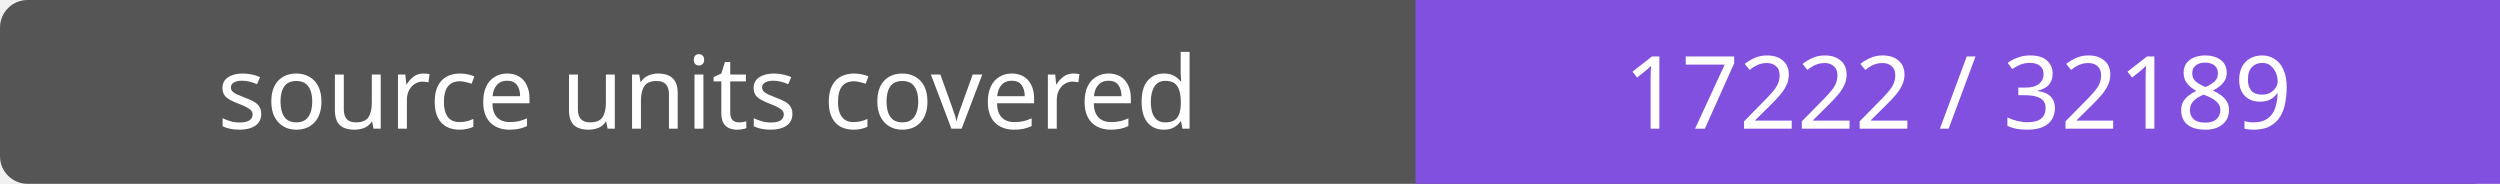
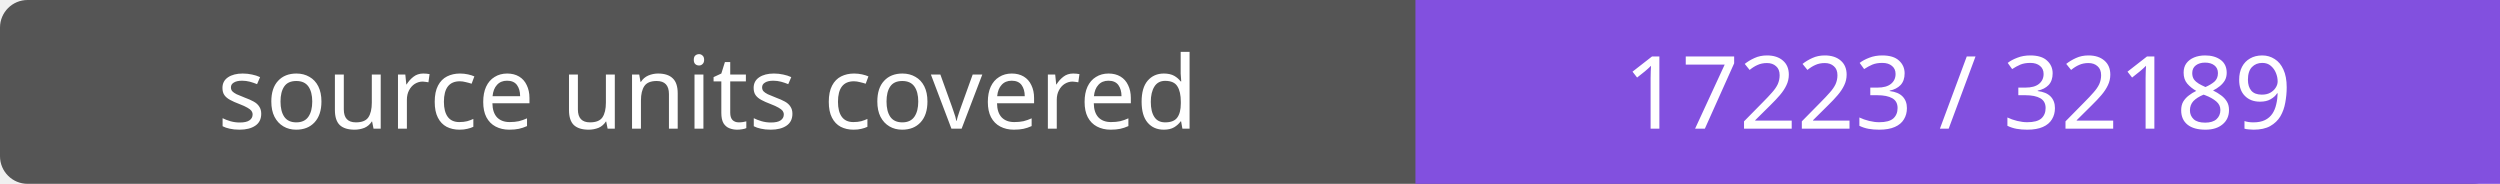
- <svg xmlns="http://www.w3.org/2000/svg" width="272" height="20" role="img" aria-label="source units covered: 17222 / 32189">
+ <svg xmlns="http://www.w3.org/2000/svg" width="272" height="20" role="img" aria-label="source units covered: 17223 / 32189">
  <rect width="272" height="20" rx="3" fill="#555" />
  <path fill="#8250df" d="M154 0h118v20H154z" />
  <g fill="#fff" text-anchor="middle" font-family="Verdana,sans-serif" font-size="11">
    <text x="77.0" y="14">source units covered</text>
-     <text x="213.0" y="14">17222 / 32189</text>
+     <text x="213.0" y="14">17223 / 32189</text>
  </g>
</svg>
